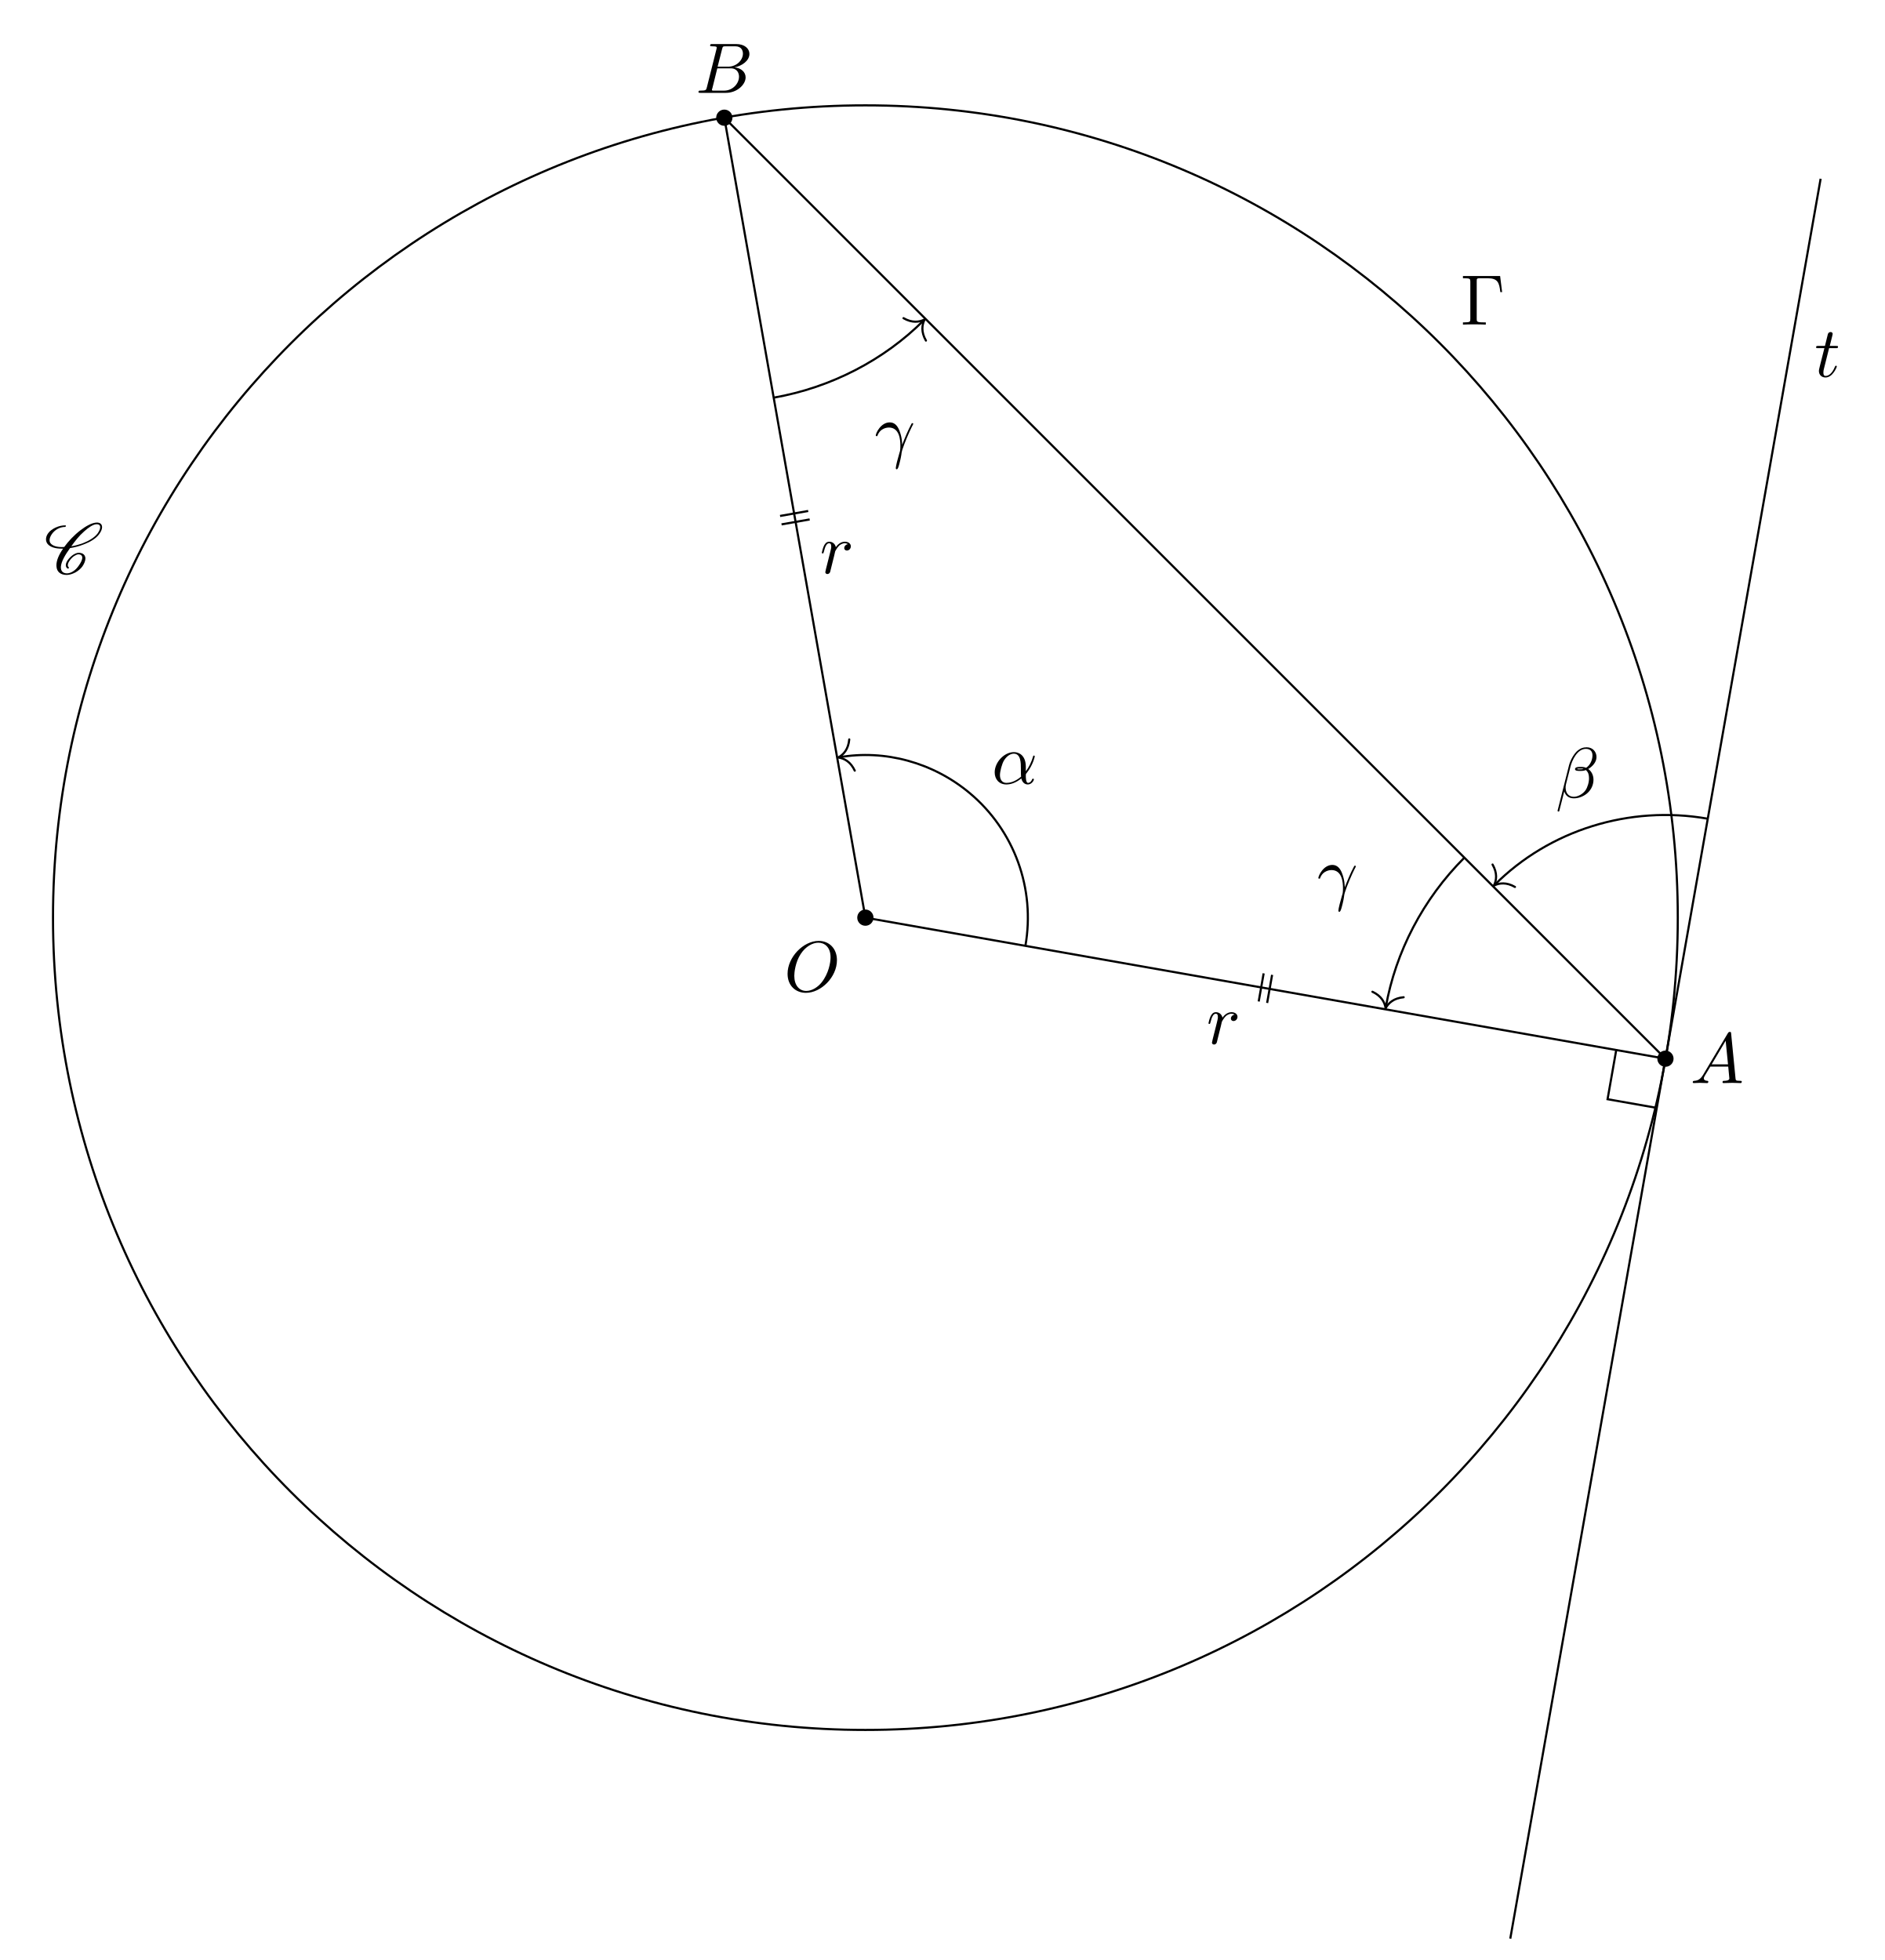
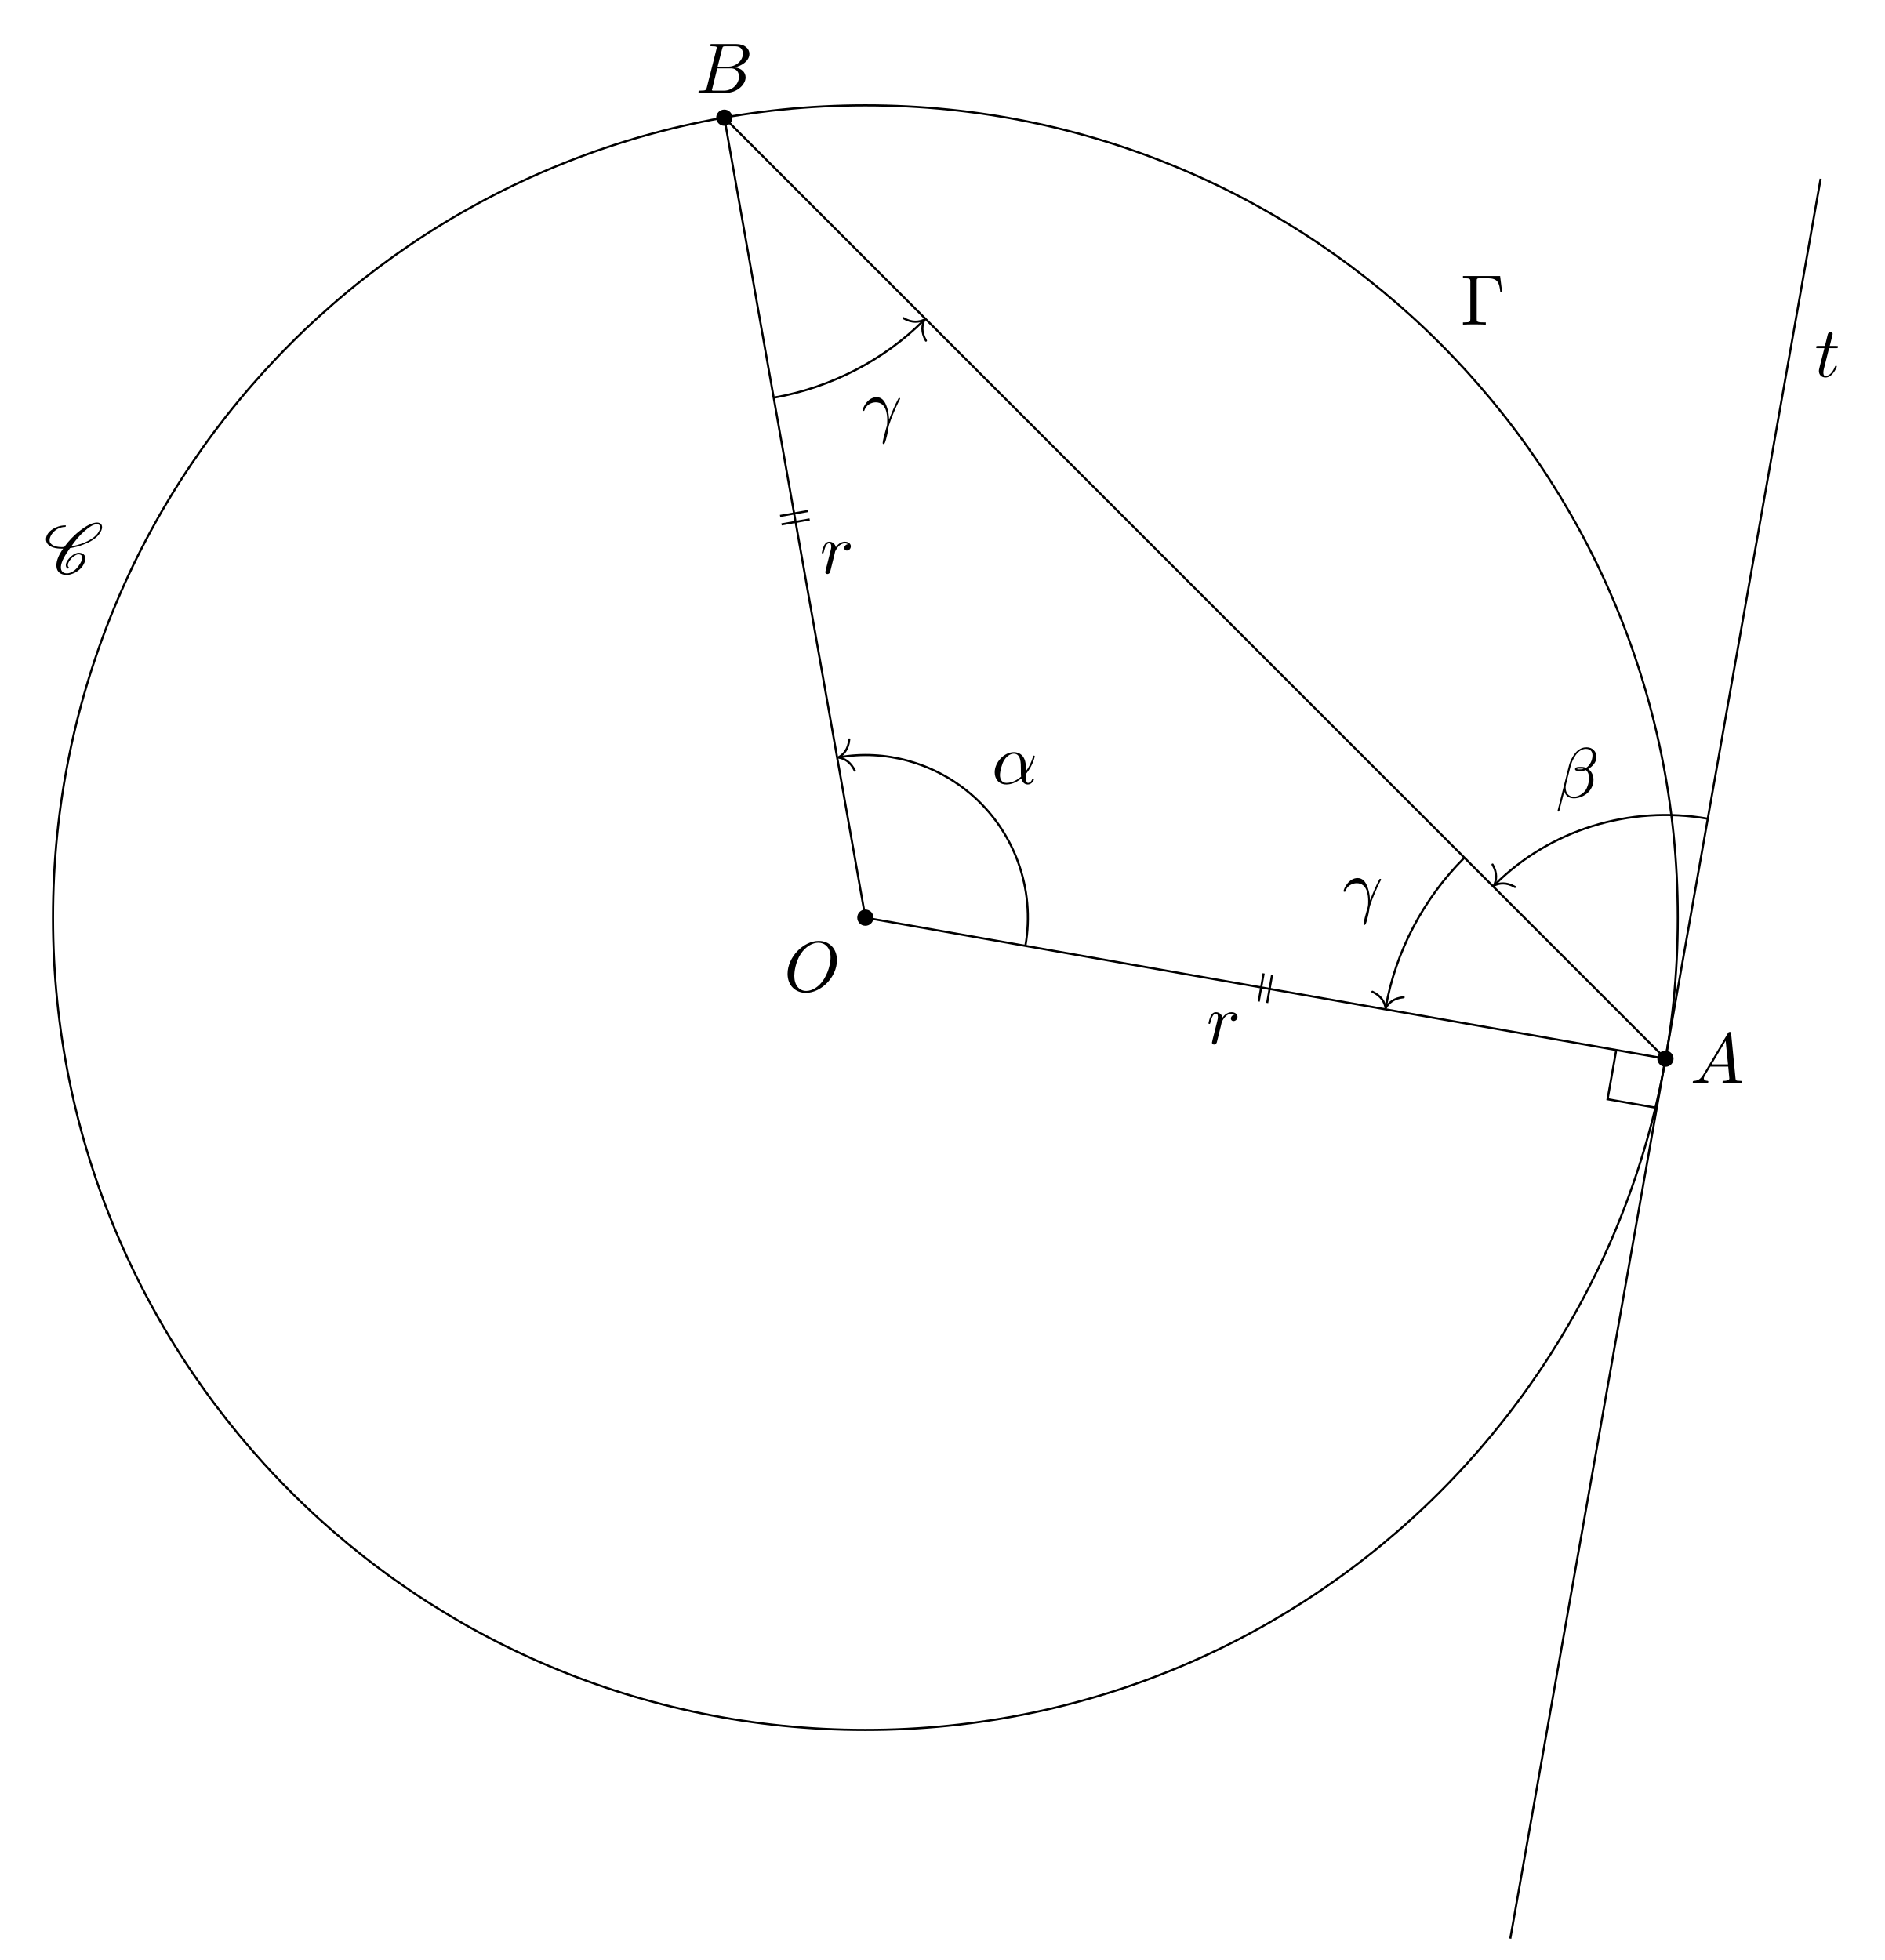
<svg xmlns="http://www.w3.org/2000/svg" xmlns:xlink="http://www.w3.org/1999/xlink" width="262.995pt" height="273.6pt" viewBox="0 0 262.995 273.6">
  <defs>
    <g>
      <g id="glyph-0-0">
        <path d="M 7.375 -4.344 C 7.375 -5.953 6.312 -7.031 4.828 -7.031 C 2.688 -7.031 0.484 -4.766 0.484 -2.438 C 0.484 -0.781 1.609 0.219 3.047 0.219 C 5.156 0.219 7.375 -1.969 7.375 -4.344 Z M 3.094 -0.047 C 2.109 -0.047 1.422 -0.844 1.422 -2.156 C 1.422 -2.609 1.562 -4.062 2.328 -5.219 C 3.016 -6.266 3.984 -6.781 4.781 -6.781 C 5.594 -6.781 6.484 -6.219 6.484 -4.734 C 6.484 -4.016 6.219 -2.469 5.234 -1.234 C 4.75 -0.625 3.938 -0.047 3.094 -0.047 Z M 3.094 -0.047 " />
      </g>
      <g id="glyph-0-1">
        <path d="M 1.781 -1.141 C 1.391 -0.484 1 -0.344 0.562 -0.312 C 0.438 -0.297 0.344 -0.297 0.344 -0.109 C 0.344 -0.047 0.406 0 0.484 0 C 0.75 0 1.062 -0.031 1.328 -0.031 C 1.672 -0.031 2.016 0 2.328 0 C 2.391 0 2.516 0 2.516 -0.188 C 2.516 -0.297 2.438 -0.312 2.359 -0.312 C 2.141 -0.328 1.891 -0.406 1.891 -0.656 C 1.891 -0.781 1.953 -0.891 2.031 -1.031 L 2.797 -2.297 L 5.297 -2.297 C 5.312 -2.094 5.453 -0.734 5.453 -0.641 C 5.453 -0.344 4.938 -0.312 4.734 -0.312 C 4.594 -0.312 4.5 -0.312 4.5 -0.109 C 4.5 0 4.609 0 4.641 0 C 5.047 0 5.469 -0.031 5.875 -0.031 C 6.125 -0.031 6.766 0 7.016 0 C 7.062 0 7.188 0 7.188 -0.203 C 7.188 -0.312 7.094 -0.312 6.953 -0.312 C 6.344 -0.312 6.344 -0.375 6.312 -0.672 L 5.703 -6.891 C 5.688 -7.094 5.688 -7.141 5.516 -7.141 C 5.359 -7.141 5.312 -7.062 5.25 -6.969 Z M 2.984 -2.609 L 4.938 -5.906 L 5.266 -2.609 Z M 2.984 -2.609 " />
      </g>
      <g id="glyph-0-2">
        <path d="M 1.594 -0.781 C 1.5 -0.391 1.469 -0.312 0.688 -0.312 C 0.516 -0.312 0.422 -0.312 0.422 -0.109 C 0.422 0 0.516 0 0.688 0 L 4.25 0 C 5.828 0 7 -1.172 7 -2.156 C 7 -2.875 6.422 -3.453 5.453 -3.562 C 6.484 -3.75 7.531 -4.484 7.531 -5.438 C 7.531 -6.172 6.875 -6.812 5.688 -6.812 L 2.328 -6.812 C 2.141 -6.812 2.047 -6.812 2.047 -6.609 C 2.047 -6.5 2.141 -6.5 2.328 -6.5 C 2.344 -6.5 2.531 -6.5 2.703 -6.484 C 2.875 -6.453 2.969 -6.453 2.969 -6.312 C 2.969 -6.281 2.953 -6.25 2.938 -6.125 Z M 3.094 -3.656 L 3.719 -6.125 C 3.812 -6.469 3.828 -6.5 4.25 -6.5 L 5.547 -6.5 C 6.422 -6.5 6.625 -5.906 6.625 -5.469 C 6.625 -4.594 5.766 -3.656 4.562 -3.656 Z M 2.656 -0.312 C 2.516 -0.312 2.5 -0.312 2.438 -0.312 C 2.328 -0.328 2.297 -0.344 2.297 -0.422 C 2.297 -0.453 2.297 -0.469 2.359 -0.641 L 3.047 -3.422 L 4.922 -3.422 C 5.875 -3.422 6.078 -2.688 6.078 -2.266 C 6.078 -1.281 5.188 -0.312 4 -0.312 Z M 2.656 -0.312 " />
      </g>
      <g id="glyph-0-3">
        <path d="M 2.047 -3.984 L 2.984 -3.984 C 3.188 -3.984 3.297 -3.984 3.297 -4.188 C 3.297 -4.297 3.188 -4.297 3.016 -4.297 L 2.141 -4.297 C 2.5 -5.719 2.547 -5.906 2.547 -5.969 C 2.547 -6.141 2.422 -6.234 2.25 -6.234 C 2.219 -6.234 1.938 -6.234 1.859 -5.875 L 1.469 -4.297 L 0.531 -4.297 C 0.328 -4.297 0.234 -4.297 0.234 -4.109 C 0.234 -3.984 0.312 -3.984 0.516 -3.984 L 1.391 -3.984 C 0.672 -1.156 0.625 -0.984 0.625 -0.812 C 0.625 -0.266 1 0.109 1.547 0.109 C 2.562 0.109 3.125 -1.344 3.125 -1.422 C 3.125 -1.531 3.047 -1.531 3.016 -1.531 C 2.922 -1.531 2.906 -1.5 2.859 -1.391 C 2.438 -0.344 1.906 -0.109 1.562 -0.109 C 1.359 -0.109 1.25 -0.234 1.25 -0.562 C 1.25 -0.812 1.281 -0.875 1.312 -1.047 Z M 2.047 -3.984 " />
      </g>
      <g id="glyph-0-4">
        <path d="M 0.875 -0.594 C 0.844 -0.438 0.781 -0.203 0.781 -0.156 C 0.781 0.016 0.922 0.109 1.078 0.109 C 1.203 0.109 1.375 0.031 1.453 -0.172 C 1.469 -0.203 1.797 -1.562 1.844 -1.75 C 1.922 -2.078 2.109 -2.766 2.156 -3.047 C 2.203 -3.172 2.484 -3.641 2.719 -3.859 C 2.797 -3.922 3.094 -4.188 3.516 -4.188 C 3.781 -4.188 3.922 -4.062 3.938 -4.062 C 3.641 -4.016 3.422 -3.781 3.422 -3.516 C 3.422 -3.359 3.531 -3.172 3.797 -3.172 C 4.062 -3.172 4.344 -3.406 4.344 -3.766 C 4.344 -4.109 4.031 -4.406 3.516 -4.406 C 2.875 -4.406 2.438 -3.922 2.25 -3.641 C 2.156 -4.094 1.797 -4.406 1.328 -4.406 C 0.875 -4.406 0.688 -4.016 0.594 -3.844 C 0.422 -3.5 0.297 -2.906 0.297 -2.875 C 0.297 -2.766 0.391 -2.766 0.406 -2.766 C 0.516 -2.766 0.516 -2.781 0.578 -3 C 0.75 -3.703 0.953 -4.188 1.312 -4.188 C 1.469 -4.188 1.609 -4.109 1.609 -3.734 C 1.609 -3.516 1.578 -3.406 1.453 -2.891 Z M 0.875 -0.594 " />
      </g>
      <g id="glyph-0-5">
        <path d="M 4.75 -2.359 C 4.75 -3.922 3.828 -4.406 3.094 -4.406 C 1.719 -4.406 0.406 -2.984 0.406 -1.578 C 0.406 -0.641 1 0.109 2.031 0.109 C 2.656 0.109 3.375 -0.125 4.125 -0.734 C 4.25 -0.203 4.578 0.109 5.031 0.109 C 5.562 0.109 5.875 -0.438 5.875 -0.594 C 5.875 -0.672 5.812 -0.703 5.75 -0.703 C 5.688 -0.703 5.656 -0.672 5.625 -0.594 C 5.438 -0.109 5.078 -0.109 5.062 -0.109 C 4.75 -0.109 4.75 -0.891 4.75 -1.125 C 4.75 -1.328 4.75 -1.359 4.859 -1.469 C 5.797 -2.656 6 -3.812 6 -3.812 C 6 -3.844 5.984 -3.922 5.875 -3.922 C 5.781 -3.922 5.781 -3.891 5.734 -3.703 C 5.547 -3.078 5.219 -2.328 4.75 -1.734 Z M 4.094 -0.984 C 3.203 -0.219 2.438 -0.109 2.047 -0.109 C 1.453 -0.109 1.141 -0.562 1.141 -1.203 C 1.141 -1.688 1.406 -2.766 1.719 -3.266 C 2.188 -4 2.734 -4.188 3.078 -4.188 C 4.062 -4.188 4.062 -2.875 4.062 -2.109 C 4.062 -1.734 4.062 -1.156 4.094 -0.984 Z M 4.094 -0.984 " />
      </g>
      <g id="glyph-0-6">
        <path d="M 0.406 -2.531 C 0.797 -3.672 1.891 -3.688 2 -3.688 C 3.5 -3.688 3.609 -1.938 3.609 -1.156 C 3.609 -0.547 3.562 -0.375 3.484 -0.172 C 3.266 0.547 2.969 1.703 2.969 1.969 C 2.969 2.078 3.016 2.141 3.094 2.141 C 3.234 2.141 3.312 1.922 3.422 1.547 C 3.656 0.703 3.75 0.141 3.781 -0.172 C 3.812 -0.297 3.828 -0.422 3.875 -0.562 C 4.188 -1.547 4.828 -3.031 5.219 -3.812 C 5.297 -3.938 5.406 -4.156 5.406 -4.203 C 5.406 -4.297 5.312 -4.297 5.297 -4.297 C 5.266 -4.297 5.203 -4.297 5.172 -4.234 C 4.656 -3.281 4.25 -2.281 3.859 -1.281 C 3.844 -1.578 3.844 -2.344 3.453 -3.312 C 3.203 -3.922 2.812 -4.406 2.125 -4.406 C 0.875 -4.406 0.172 -2.891 0.172 -2.578 C 0.172 -2.484 0.266 -2.484 0.375 -2.484 Z M 0.406 -2.531 " />
      </g>
      <g id="glyph-0-7">
        <path d="M 5.734 -5.672 C 5.734 -6.422 5.188 -7.031 4.375 -7.031 C 3.797 -7.031 3.516 -6.875 3.172 -6.625 C 2.625 -6.219 2.078 -5.25 1.891 -4.5 L 0.297 1.828 C 0.297 1.875 0.344 1.938 0.422 1.938 C 0.5 1.938 0.531 1.906 0.531 1.891 L 1.234 -0.875 C 1.422 -0.266 1.859 0.094 2.594 0.094 C 3.312 0.094 4.062 -0.25 4.516 -0.688 C 5 -1.141 5.312 -1.781 5.312 -2.516 C 5.312 -3.234 4.938 -3.766 4.578 -4 C 5.156 -4.344 5.734 -4.953 5.734 -5.672 Z M 3.938 -4.016 C 3.812 -3.969 3.703 -3.953 3.453 -3.953 C 3.312 -3.953 3.125 -3.938 3.016 -3.984 C 3.047 -4.094 3.406 -4.062 3.516 -4.062 C 3.719 -4.062 3.812 -4.062 3.938 -4.016 Z M 5.172 -5.906 C 5.172 -5.203 4.797 -4.484 4.281 -4.172 C 4 -4.281 3.812 -4.297 3.516 -4.297 C 3.297 -4.297 2.734 -4.312 2.734 -3.984 C 2.734 -3.703 3.25 -3.734 3.422 -3.734 C 3.797 -3.734 3.953 -3.734 4.25 -3.859 C 4.625 -3.5 4.672 -3.188 4.688 -2.734 C 4.703 -2.156 4.469 -1.406 4.188 -1.016 C 3.797 -0.484 3.125 -0.125 2.562 -0.125 C 1.797 -0.125 1.422 -0.703 1.422 -1.406 C 1.422 -1.5 1.422 -1.656 1.469 -1.844 L 2.109 -4.359 C 2.328 -5.219 3.047 -6.812 4.25 -6.812 C 4.828 -6.812 5.172 -6.5 5.172 -5.906 Z M 5.172 -5.906 " />
      </g>
      <g id="glyph-1-0">
        <path d="M 3.438 -0.875 C 3.359 -0.953 3.312 -1.047 3.312 -1.172 C 3.312 -1.328 3.375 -1.547 3.547 -1.781 C 3.703 -2.016 3.906 -2.25 4.172 -2.438 C 4.391 -2.578 4.609 -2.688 4.781 -2.688 C 5.125 -2.688 5.312 -2.516 5.328 -2.266 L 5.328 -2.219 C 5.328 -1.906 5.125 -1.516 4.828 -1.094 C 4.625 -0.812 4.391 -0.531 4.062 -0.328 C 3.766 -0.125 3.438 -0.031 3.203 -0.031 C 2.609 -0.031 2.344 -0.375 2.344 -0.859 L 2.344 -0.969 C 2.406 -1.719 2.969 -2.656 3.625 -3.562 C 4.234 -3.656 4.891 -3.812 5.578 -4.094 C 6.375 -4.391 7.25 -4.875 7.719 -5.547 C 7.953 -5.875 8.094 -6.203 8.094 -6.484 C 8.094 -6.531 8.094 -6.578 8.078 -6.625 C 8.031 -6.938 7.766 -7.125 7.375 -7.125 C 6.703 -7.125 5.828 -6.625 5.094 -6.062 C 4.172 -5.359 3.406 -4.531 2.812 -3.719 C 2.703 -3.703 2.594 -3.703 2.484 -3.703 C 1.766 -3.703 1.172 -3.875 0.891 -4.25 C 0.812 -4.359 0.766 -4.5 0.766 -4.672 C 0.766 -4.922 0.875 -5.219 1.094 -5.531 C 1.281 -5.797 1.562 -6.062 1.875 -6.234 C 2.25 -6.438 2.625 -6.516 2.938 -6.516 C 2.953 -6.516 2.984 -6.531 3 -6.547 C 3.016 -6.594 3.047 -6.625 3.047 -6.656 C 3.047 -6.703 3.016 -6.734 2.969 -6.734 C 2.562 -6.734 2.094 -6.656 1.594 -6.422 C 1.203 -6.234 0.797 -5.969 0.562 -5.625 C 0.344 -5.328 0.266 -5.031 0.266 -4.781 C 0.266 -4.531 0.359 -4.281 0.516 -4.109 C 0.922 -3.656 1.641 -3.484 2.438 -3.484 L 2.656 -3.484 C 2.078 -2.672 1.719 -1.844 1.719 -1.156 C 1.719 -1.078 1.719 -1 1.734 -0.938 C 1.797 -0.25 2.297 0.188 3.156 0.188 C 3.516 0.188 3.938 0.062 4.359 -0.156 C 4.75 -0.375 5.109 -0.672 5.344 -1 C 5.609 -1.391 5.766 -1.781 5.766 -2.109 C 5.766 -2.188 5.766 -2.25 5.734 -2.328 C 5.641 -2.703 5.297 -2.906 4.812 -2.906 C 4.578 -2.906 4.281 -2.766 4.031 -2.609 C 3.734 -2.391 3.484 -2.141 3.297 -1.875 C 3.125 -1.625 3.031 -1.375 3.031 -1.172 C 3.031 -0.984 3.109 -0.812 3.281 -0.703 C 3.297 -0.703 3.297 -0.703 3.312 -0.703 C 3.312 -0.703 3.344 -0.703 3.344 -0.703 L 3.422 -0.734 L 3.453 -0.75 C 3.453 -0.781 3.469 -0.781 3.469 -0.812 C 3.469 -0.844 3.453 -0.859 3.438 -0.875 Z M 3.453 -0.75 C 3.453 -0.766 3.469 -0.781 3.469 -0.812 C 3.469 -0.812 3.469 -0.828 3.453 -0.844 C 3.453 -0.844 3.453 -0.828 3.453 -0.75 Z M 7.344 -6.891 C 7.641 -6.891 7.797 -6.766 7.828 -6.562 L 7.828 -6.469 C 7.828 -6.234 7.703 -5.953 7.484 -5.625 C 7.047 -5.031 6.234 -4.562 5.469 -4.266 C 4.891 -4.047 4.328 -3.891 3.797 -3.812 C 4.312 -4.531 4.859 -5.25 5.609 -5.906 C 6.188 -6.422 6.844 -6.891 7.344 -6.891 Z M 7.344 -6.891 " />
      </g>
      <g id="glyph-2-0">
        <path d="M 5.516 -6.781 L 0.328 -6.781 L 0.328 -6.469 L 0.562 -6.469 C 1.328 -6.469 1.359 -6.359 1.359 -6 L 1.359 -0.781 C 1.359 -0.422 1.328 -0.312 0.562 -0.312 L 0.328 -0.312 L 0.328 0 C 0.672 -0.031 1.453 -0.031 1.844 -0.031 C 2.25 -0.031 3.156 -0.031 3.516 0 L 3.516 -0.312 L 3.188 -0.312 C 2.25 -0.312 2.25 -0.438 2.25 -0.781 L 2.25 -6.078 C 2.25 -6.406 2.266 -6.469 2.734 -6.469 L 3.766 -6.469 C 5.188 -6.469 5.391 -5.875 5.547 -4.531 L 5.797 -4.531 Z M 5.516 -6.781 " />
      </g>
    </g>
    <clipPath id="clip-0">
      <path clip-rule="nonzero" d="M 206 20 L 259 20 L 259 273.602 L 206 273.602 Z M 206 20 " />
    </clipPath>
  </defs>
  <path fill-rule="nonzero" fill="rgb(0%, 0%, 0%)" fill-opacity="1" d="M 121.918 128.098 C 121.918 127.469 121.41 126.961 120.785 126.961 C 120.156 126.961 119.648 127.469 119.648 128.098 C 119.648 128.723 120.156 129.23 120.785 129.23 C 121.41 129.23 121.918 128.723 121.918 128.098 Z M 121.918 128.098 " />
  <path fill-rule="nonzero" fill="rgb(0%, 0%, 0%)" fill-opacity="1" d="M 233.582 147.785 C 233.582 147.16 233.074 146.652 232.449 146.652 C 231.824 146.652 231.316 147.16 231.316 147.785 C 231.316 148.41 231.824 148.918 232.449 148.918 C 233.074 148.918 233.582 148.41 233.582 147.785 Z M 233.582 147.785 " />
  <path fill-rule="nonzero" fill="rgb(0%, 0%, 0%)" fill-opacity="1" d="M 102.23 16.43 C 102.23 15.805 101.723 15.297 101.094 15.297 C 100.469 15.297 99.961 15.805 99.961 16.43 C 99.961 17.055 100.469 17.562 101.094 17.562 C 101.723 17.562 102.23 17.055 102.23 16.43 Z M 102.23 16.43 " />
  <path fill="none" stroke-width="0.299" stroke-linecap="butt" stroke-linejoin="miter" stroke="rgb(0%, 0%, 0%)" stroke-opacity="1" stroke-miterlimit="10" d="M 111.665 -19.689 L -19.69 111.666 " transform="matrix(1, 0, 0, -1, 120.784, 128.096)" />
  <path fill="none" stroke-width="0.299" stroke-linecap="butt" stroke-linejoin="miter" stroke="rgb(0%, 0%, 0%)" stroke-opacity="1" stroke-miterlimit="10" d="M 0.001 -0.002 L 111.665 -19.689 " transform="matrix(1, 0, 0, -1, 120.784, 128.096)" />
  <path fill="none" stroke-width="0.299" stroke-linecap="butt" stroke-linejoin="miter" stroke="rgb(0%, 0%, 0%)" stroke-opacity="1" stroke-miterlimit="10" d="M 0.001 -0.002 L -19.69 111.666 " transform="matrix(1, 0, 0, -1, 120.784, 128.096)" />
  <g clip-path="url(#clip-0)">
    <path fill="none" stroke-width="0.299" stroke-linecap="butt" stroke-linejoin="miter" stroke="rgb(0%, 0%, 0%)" stroke-opacity="1" stroke-miterlimit="10" d="M 90.009 -142.521 L 133.325 103.143 " transform="matrix(1, 0, 0, -1, 120.784, 128.096)" />
  </g>
  <path fill="none" stroke-width="0.299" stroke-linecap="butt" stroke-linejoin="miter" stroke="rgb(0%, 0%, 0%)" stroke-opacity="1" stroke-miterlimit="10" d="M 113.388 -0.002 C 113.388 62.623 62.622 113.389 0.001 113.389 C -62.624 113.389 -113.386 62.623 -113.386 -0.002 C -113.386 -62.623 -62.624 -113.388 0.001 -113.388 C 62.622 -113.388 113.388 -62.623 113.388 -0.002 Z M 113.388 -0.002 " transform="matrix(1, 0, 0, -1, 120.784, 128.096)" />
  <g fill="rgb(0%, 0%, 0%)" fill-opacity="1">
    <use xlink:href="#glyph-0-0" x="109.439" y="138.373" />
  </g>
  <g fill="rgb(0%, 0%, 0%)" fill-opacity="1">
    <use xlink:href="#glyph-0-1" x="235.917" y="151.188" />
  </g>
  <g fill="rgb(0%, 0%, 0%)" fill-opacity="1">
    <use xlink:href="#glyph-0-2" x="97.067" y="12.962" />
  </g>
  <g fill="rgb(0%, 0%, 0%)" fill-opacity="1">
    <use xlink:href="#glyph-0-3" x="253.243" y="52.585" />
  </g>
  <g fill="rgb(0%, 0%, 0%)" fill-opacity="1">
    <use xlink:href="#glyph-0-4" x="168.375" y="145.699" />
  </g>
  <g fill="rgb(0%, 0%, 0%)" fill-opacity="1">
    <use xlink:href="#glyph-0-4" x="114.409" y="80.022" />
  </g>
  <path fill="none" stroke-width="0.299" stroke-linecap="butt" stroke-linejoin="miter" stroke="rgb(0%, 0%, 0%)" stroke-opacity="1" stroke-miterlimit="10" d="M 56.767 -7.986 L 56.075 -11.908 M 55.587 -7.779 L 54.896 -11.701 " transform="matrix(1, 0, 0, -1, 120.784, 128.096)" />
  <path fill="none" stroke-width="0.299" stroke-linecap="butt" stroke-linejoin="miter" stroke="rgb(0%, 0%, 0%)" stroke-opacity="1" stroke-miterlimit="10" d="M -11.909 56.073 L -7.983 56.768 M -11.702 54.897 L -7.776 55.588 " transform="matrix(1, 0, 0, -1, 120.784, 128.096)" />
  <g fill="rgb(0%, 0%, 0%)" fill-opacity="1">
    <use xlink:href="#glyph-1-0" x="6.154" y="80.069" />
  </g>
  <g fill="rgb(0%, 0%, 0%)" fill-opacity="1">
    <use xlink:href="#glyph-2-0" x="203.859" y="45.311" />
  </g>
  <path fill="none" stroke-width="0.299" stroke-linecap="butt" stroke-linejoin="miter" stroke="rgb(0%, 0%, 0%)" stroke-opacity="1" stroke-miterlimit="10" d="M 22.333 -3.939 C 23.739 4.041 20.782 12.166 14.575 17.373 C 9.443 21.678 2.661 23.498 -3.643 22.385 " transform="matrix(1, 0, 0, -1, 120.784, 128.096)" />
  <path fill="none" stroke-width="0.299" stroke-linecap="round" stroke-linejoin="round" stroke="rgb(0%, 0%, 0%)" stroke-opacity="1" stroke-miterlimit="10" d="M -1.953 2.21 C -1.596 0.885 -0.802 0.258 0.002 0.001 C -0.802 -0.258 -1.594 -0.884 -1.952 -2.213 " transform="matrix(-0.9848, 0.17363, 0.17363, 0.9848, 116.9937, 105.7372)" />
  <g fill="rgb(0%, 0%, 0%)" fill-opacity="1">
    <use xlink:href="#glyph-0-5" x="138.425" y="109.395" />
  </g>
  <path fill="none" stroke-width="0.299" stroke-linecap="butt" stroke-linejoin="miter" stroke="rgb(0%, 0%, 0%)" stroke-opacity="1" stroke-miterlimit="10" d="M 83.603 8.373 C 77.845 2.616 73.997 -4.779 72.634 -12.506 " transform="matrix(1, 0, 0, -1, 120.784, 128.096)" />
  <path fill="none" stroke-width="0.299" stroke-linecap="round" stroke-linejoin="round" stroke="rgb(0%, 0%, 0%)" stroke-opacity="1" stroke-miterlimit="10" d="M -1.954 2.211 C -1.597 0.886 -0.8 0.257 -0.001 0.001 C -0.801 -0.259 -1.595 -0.883 -1.952 -2.211 " transform="matrix(-0.1736, 0.9848, 0.9848, 0.1736, 193.3934, 140.7474)" />
  <g fill="rgb(0%, 0%, 0%)" fill-opacity="1">
-     <use xlink:href="#glyph-0-6" x="183.833" y="125.141" />
+     <use xlink:href="#glyph-0-6" x="187.353" y="126.973" />
  </g>
  <path fill="none" stroke-width="0.299" stroke-linecap="butt" stroke-linejoin="miter" stroke="rgb(0%, 0%, 0%)" stroke-opacity="1" stroke-miterlimit="10" d="M -12.8 72.584 C -4.78 73.998 2.614 77.846 8.161 83.393 " transform="matrix(1, 0, 0, -1, 120.784, 128.096)" />
  <path fill="none" stroke-width="0.299" stroke-linecap="round" stroke-linejoin="round" stroke="rgb(0%, 0%, 0%)" stroke-opacity="1" stroke-miterlimit="10" d="M -1.953 2.213 C -1.597 0.884 -0.801 0.26 -0 0 C -0.801 -0.259 -1.597 -0.884 -1.953 -2.212 " transform="matrix(0.7071, -0.7071, -0.7071, -0.7071, 129.051, 44.59775)" />
  <g fill="rgb(0%, 0%, 0%)" fill-opacity="1">
-     <use xlink:href="#glyph-0-6" x="122.059" y="63.367" />
+     <use xlink:href="#glyph-0-6" x="120.227" y="59.847" />
  </g>
  <path fill="none" stroke-width="0.299" stroke-linecap="butt" stroke-linejoin="miter" stroke="rgb(0%, 0%, 0%)" stroke-opacity="1" stroke-miterlimit="10" d="M 117.571 13.811 C 106.646 15.737 95.458 12.209 87.825 4.576 " transform="matrix(1, 0, 0, -1, 120.784, 128.096)" />
  <path fill="none" stroke-width="0.299" stroke-linecap="round" stroke-linejoin="round" stroke="rgb(0%, 0%, 0%)" stroke-opacity="1" stroke-miterlimit="10" d="M -1.952 2.21 C -1.596 0.887 -0.8 0.257 -0.002 0 C -0.8 -0.257 -1.596 -0.887 -1.952 -2.21 " transform="matrix(-0.7071, 0.7071, 0.7071, 0.7071, 208.5024, 123.6264)" />
  <g fill="rgb(0%, 0%, 0%)" fill-opacity="1">
    <use xlink:href="#glyph-0-7" x="217.094" y="111.348" />
  </g>
  <path fill="none" stroke-width="0.299" stroke-linecap="butt" stroke-linejoin="miter" stroke="rgb(0%, 0%, 0%)" stroke-opacity="1" stroke-miterlimit="10" d="M 110.454 -26.556 L 103.587 -25.345 L 104.798 -18.478 " transform="matrix(1, 0, 0, -1, 120.784, 128.096)" />
</svg>
